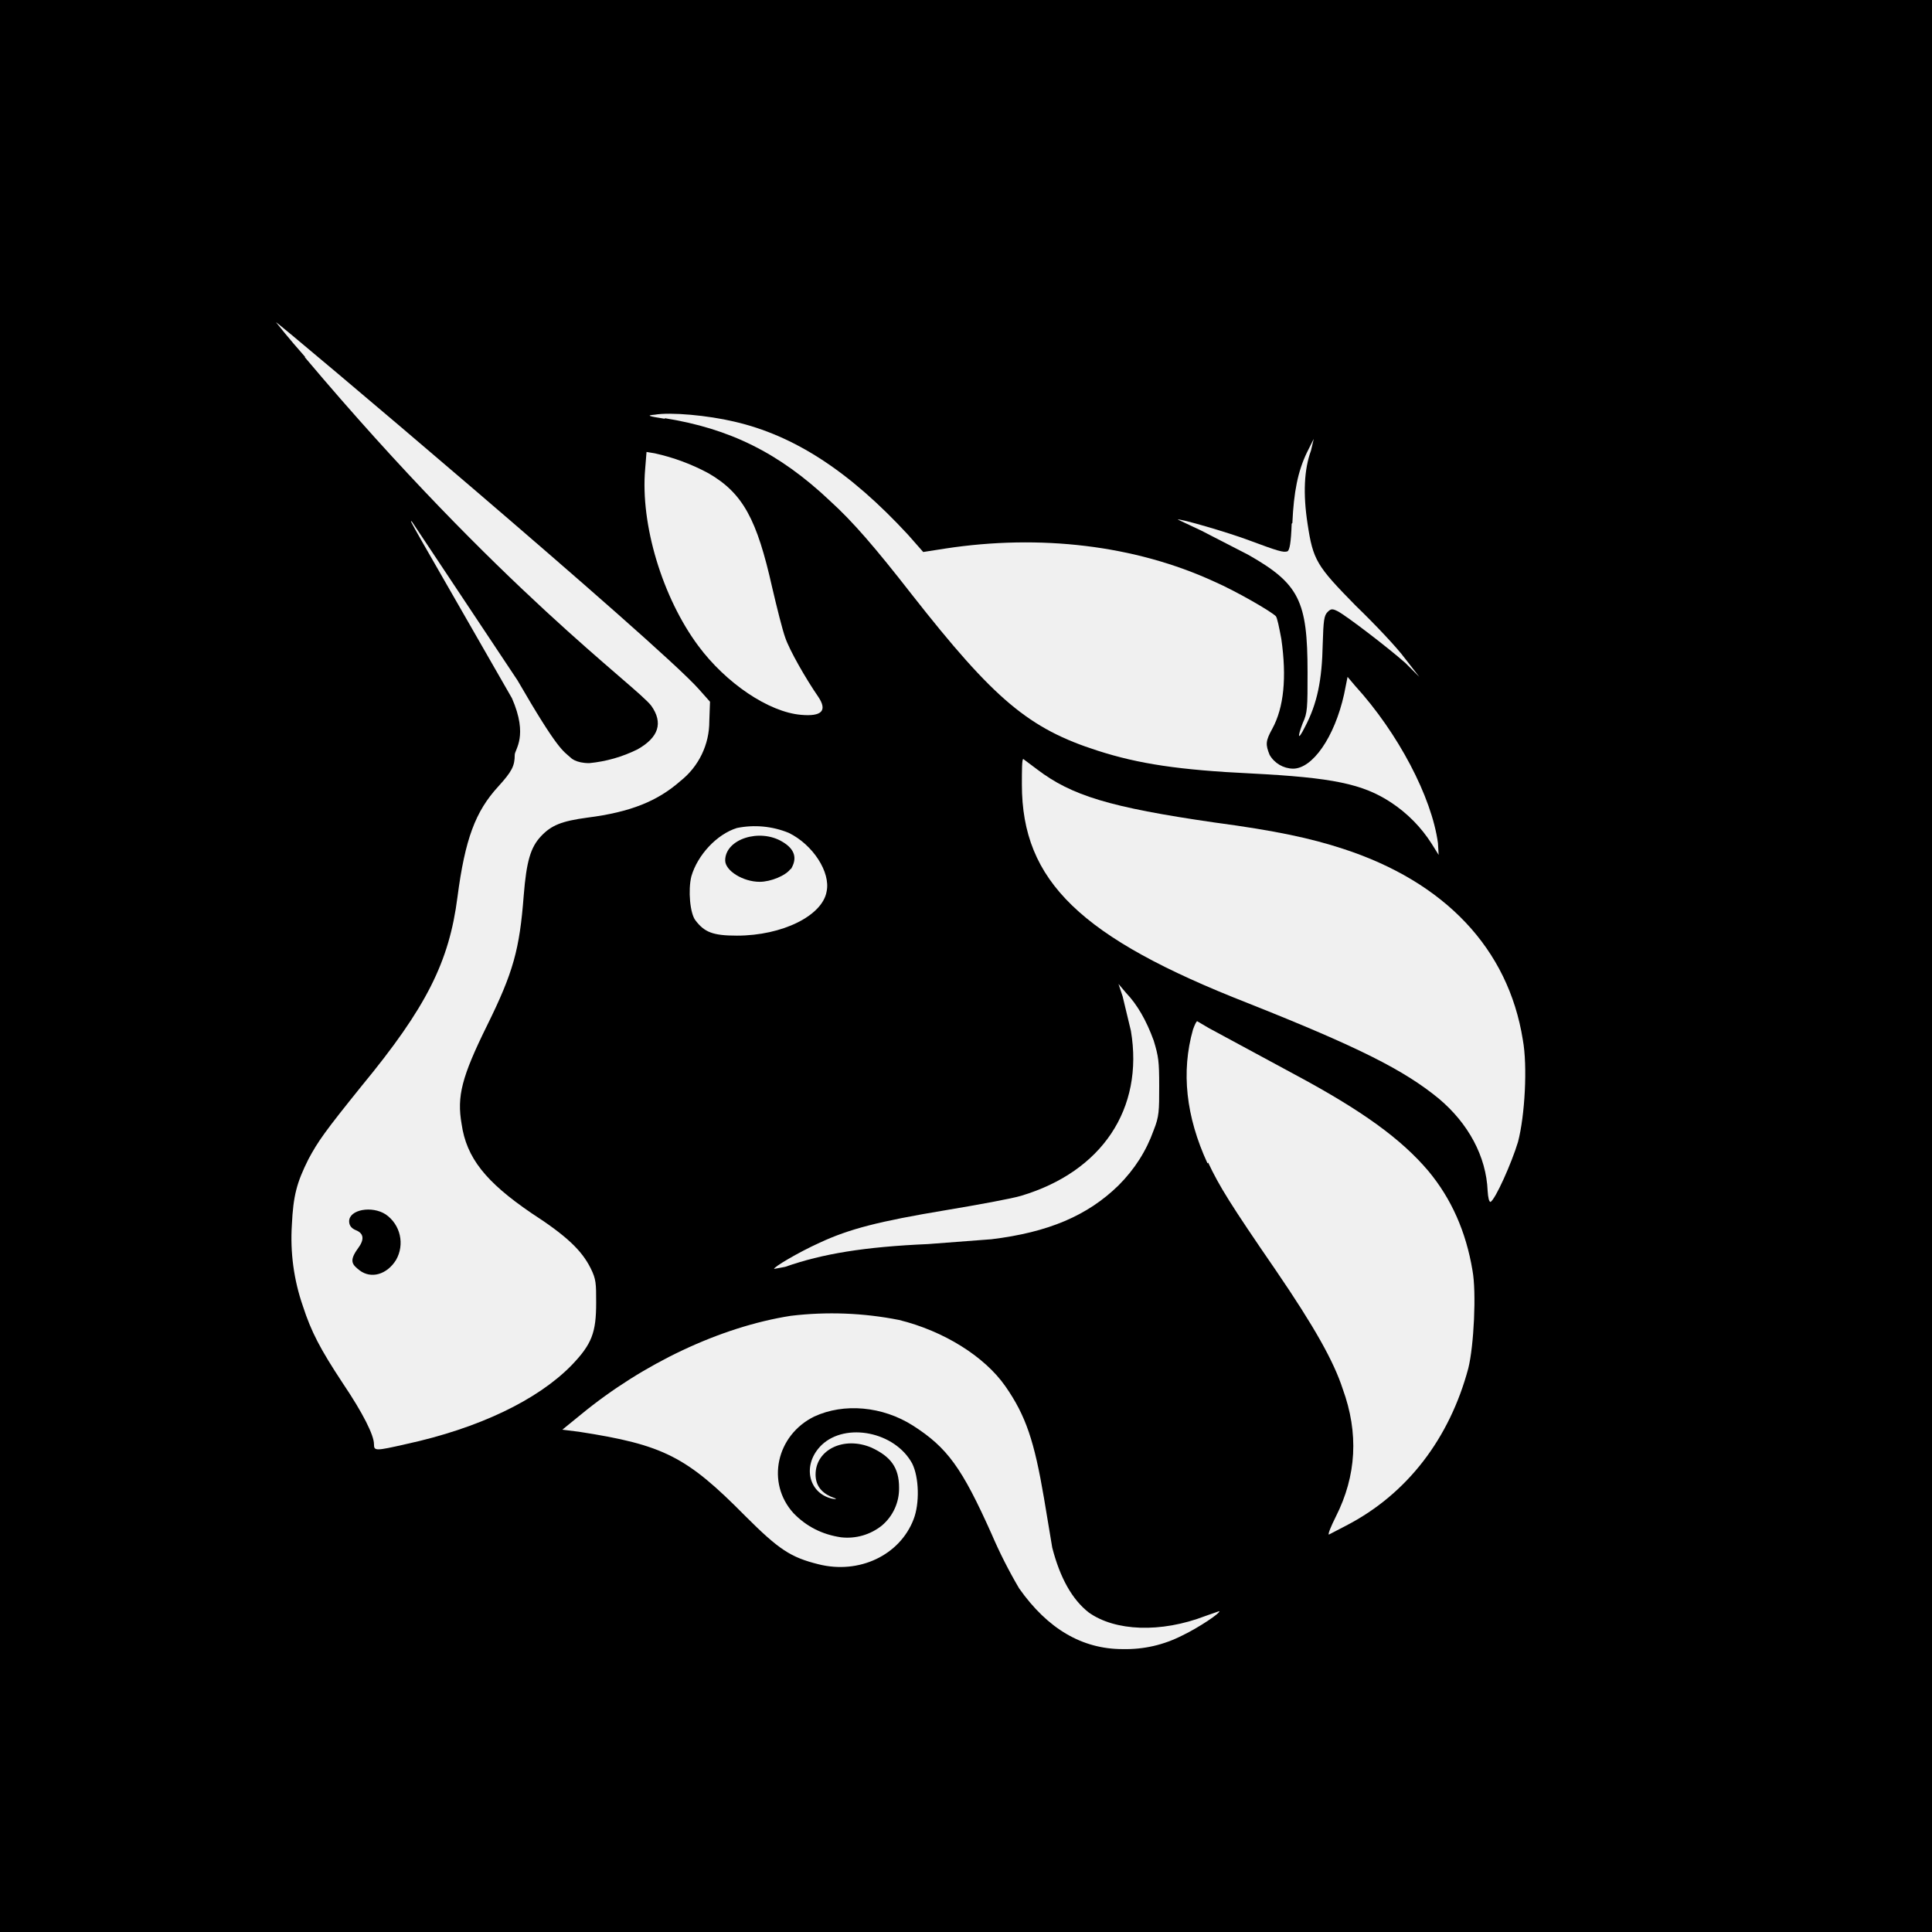
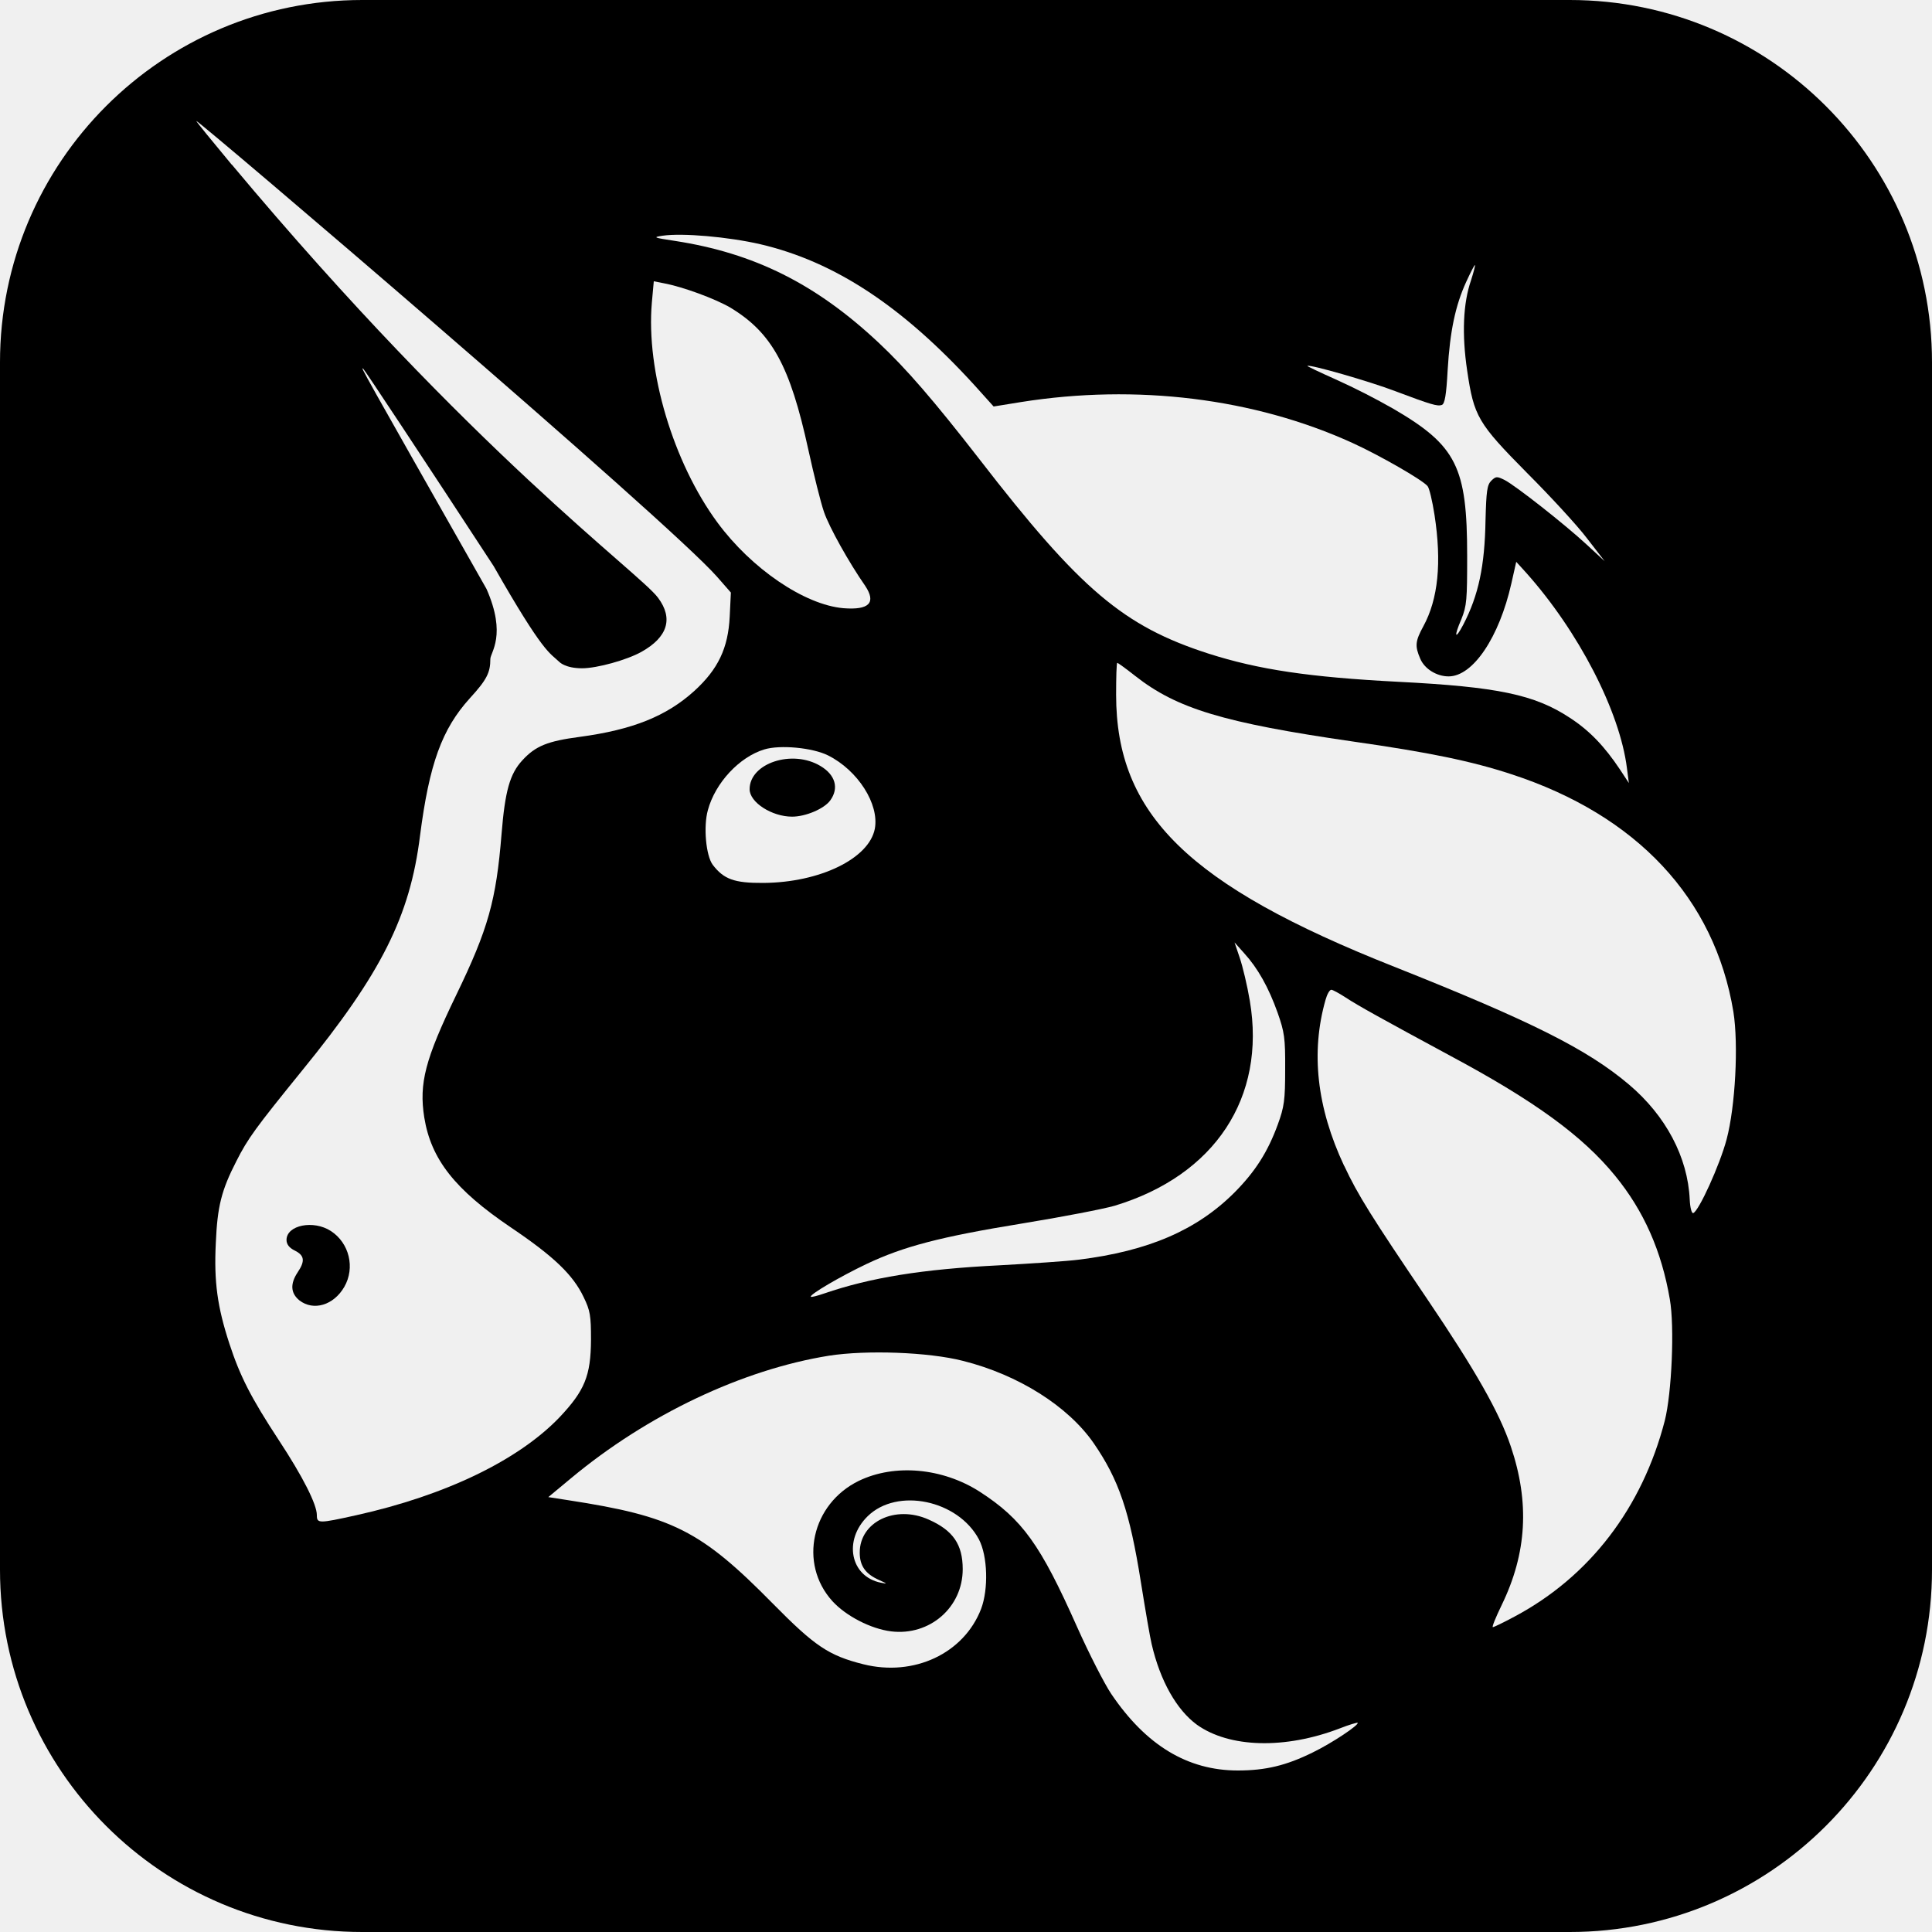
<svg xmlns="http://www.w3.org/2000/svg" fill="currentColor" viewBox="0 0 64 64">
-   <g transform="scale(2.28571)">
+   <g transform="scale(.64)">
+     <rect width="100" height="100" mask="url(#unisw-a)" rx="18.75" />
    <defs>
      <mask id="unisw-a">
-         <rect width="28" height="28" fill="#fff" />
-         <g fill="#000">
-           <path d="M9.64 6.07c-.26-.04-.27-.05-.15-.06.23-.04.77.01 1.15.1.87.2 1.67.72 2.52 1.64l.22.25.32-.05c1.37-.21 2.75-.05 3.9.48.32.14.82.43.89.5.02.02.05.17.08.33q.12.84-.13 1.3c-.1.18-.1.23-.04.38a.4.4 0 0 0 .34.2c.28 0 .6-.45.74-1.08l.05-.25.11.13c.62.68 1.11 1.61 1.2 2.28l.01.17-.1-.16a2 2 0 0 0-.59-.6c-.41-.27-.85-.36-2.02-.42-1.05-.05-1.64-.14-2.23-.33-1-.32-1.5-.74-2.7-2.27-.53-.68-.85-1.05-1.18-1.35-.74-.7-1.46-1.05-2.4-1.2" />
-           <path d="M18.73 7.58c.02-.45.08-.75.21-1.02l.1-.2-.04.17q-.15.41-.05 1.06c.08.53.13.61.7 1.19.28.27.6.61.71.76l.21.27-.2-.2c-.26-.23-.85-.68-.98-.75-.08-.04-.1-.04-.15.01s-.06.12-.07.46c-.01.53-.08.87-.26 1.21-.1.2-.11.15-.03-.06.07-.15.07-.22.07-.74 0-1.03-.12-1.28-.86-1.7l-.68-.35-.34-.16c.02-.02.74.19 1.03.3.43.16.5.18.56.16.03-.02.05-.12.06-.4m-8.6 1.77c-.52-.7-.84-1.76-.77-2.56l.02-.25.12.02a3 3 0 0 1 .78.29c.5.29.7.67.92 1.65.07.3.15.62.19.73.06.18.3.6.48.86q.2.3-.25.26c-.47-.04-1.09-.46-1.49-1m7.97 5.18c-2.43-.95-3.28-1.77-3.28-3.17 0-.2 0-.37.02-.37l.2.15c.5.38 1.05.55 2.57.77.9.12 1.4.23 1.86.38 1.48.48 2.4 1.45 2.61 2.77.07.38.03 1.1-.07 1.48-.09.3-.33.84-.4.87q-.03-.01-.04-.16c-.02-.5-.28-.98-.71-1.34-.5-.41-1.15-.74-2.76-1.38m-1.7.4-.12-.5-.06-.18.11.13q.24.25.4.69c.07.23.08.3.08.66s0 .44-.08.64q-.16.45-.51.8c-.45.44-1.02.68-1.84.78l-.92.07c-.92.04-1.53.14-2.07.33l-.16.03c-.02-.02.35-.24.66-.38.43-.2.86-.31 1.82-.47.48-.08.97-.17 1.1-.21 1.17-.35 1.78-1.26 1.59-2.39" />
-           <path d="M17.5 16.86q-.47-1.02-.21-1.94.04-.11.06-.12l.17.1 1.24.67c.99.53 1.55.94 1.94 1.4q.5.6.64 1.44c.06.32.02 1.1-.06 1.42-.27 1.01-.88 1.82-1.77 2.28l-.25.13c-.02 0 .03-.12.1-.26q.45-.89.1-1.85c-.13-.4-.41-.9-.97-1.72-.66-.96-.82-1.22-.98-1.56M8.42 20.5c.9-.74 2.02-1.27 3.04-1.43a5 5 0 0 1 1.57.06c.65.16 1.24.53 1.54.96s.42.8.56 1.62l.12.72q.17.66.53.94c.38.27 1.04.3 1.69.05l.2-.07c.03.02-.3.24-.53.35q-.41.21-.87.2-.88 0-1.5-.88a7 7 0 0 1-.4-.79c-.43-.96-.64-1.25-1.14-1.57-.44-.28-1-.33-1.43-.13-.55.27-.7.96-.3 1.4q.28.29.69.35a.8.8 0 0 0 .59-.17.7.7 0 0 0 .25-.55c0-.29-.12-.45-.4-.58-.4-.17-.81.03-.81.39q0 .22.22.32.14.05.02.03c-.35-.08-.44-.5-.15-.78.35-.33 1.06-.19 1.31.27.1.2.11.58.02.81-.2.52-.79.8-1.38.65-.4-.1-.57-.21-1.06-.7-.85-.86-1.18-1.03-2.41-1.22l-.24-.03z" />
-           <path fill-rule="evenodd" d="M4.42 5.18c2.84 3.37 4.8 4.76 5.02 5.05q.26.37-.2.63a2 2 0 0 1-.7.2c-.2 0-.27-.08-.27-.08-.11-.1-.18-.1-.77-1.12l-1.53-2.3c-.05-.04-.04-.04 1.45 2.56.24.55.04.74.04.82 0 .16-.04.24-.24.46-.33.36-.48.76-.59 1.6-.12.94-.45 1.6-1.39 2.74-.54.67-.63.8-.77 1.06-.17.34-.22.53-.24.95a3 3 0 0 0 .16 1.18c.12.37.25.62.58 1.12.29.43.45.75.45.88 0 .1.02.1.46 0 1.06-.23 1.91-.64 2.4-1.14.3-.31.36-.48.36-.91 0-.28 0-.34-.08-.5-.13-.26-.35-.47-.86-.8-.66-.45-.94-.8-1.01-1.29-.07-.4 0-.68.37-1.43.38-.77.47-1.1.53-1.88.04-.5.1-.7.25-.86s.3-.22.67-.27c.63-.08 1.02-.24 1.35-.53a1.1 1.1 0 0 0 .42-.87l.01-.28-.16-.18C9.56 9.34 4.03 4.67 4 4.67c0 0 .18.23.42.5m1.32 13.09a.5.5 0 0 0-.15-.66c-.2-.13-.53-.07-.53.1q0 .09.1.13.17.07.03.26c-.14.19-.08.24.02.32.17.13.4.06.53-.15M10.68 12c-.29.09-.57.39-.66.7-.05.2-.02.54.06.64.13.17.25.22.6.22.66 0 1.24-.29 1.3-.64.06-.28-.2-.68-.55-.85a1.3 1.3 0 0 0-.75-.07m.78.6q.15-.24-.12-.4c-.33-.2-.83-.04-.83.27 0 .15.26.31.5.31.16 0 .38-.09.45-.19Z" clip-rule="evenodd" />
-         </g>
+         <rect width="100" height="100" fill="#fff" />
+         <path fill="#000" d="M74.93 19.16c.12-2.02.4-3.35.96-4.57.22-.48.42-.87.45-.87s-.06.35-.2.79c-.41 1.18-.48 2.79-.2 4.67.35 2.38.55 2.72 3.1 5.3 1.2 1.2 2.6 2.72 3.1 3.38l.92 1.19-.92-.85c-1.12-1.04-3.7-3.07-4.27-3.36-.39-.19-.44-.19-.68.04-.22.22-.26.54-.3 2.05-.04 2.37-.36 3.88-1.15 5.4-.43.82-.5.64-.1-.28.28-.7.3-1 .3-3.28 0-4.6-.55-5.7-3.8-7.6a36 36 0 0 0-3-1.53c-.83-.37-1.5-.69-1.47-.7.1-.1 3.25.81 4.53 1.3 1.89.71 2.2.8 2.43.72.15-.06.23-.5.3-1.8" />
+         <path fill="#000" d="M34.94 12.47c-1.12-.17-1.17-.19-.64-.27 1.02-.15 3.4.06 5.05.44 3.85.9 7.35 3.2 11.09 7.3l.99 1.1 1.42-.23c5.98-.95 12.07-.2 17.16 2.12 1.4.64 3.6 1.9 3.88 2.23.09.1.25.78.36 1.49.38 2.47.19 4.36-.58 5.77-.42.77-.44 1.02-.16 1.67.22.53.85.92 1.47.92 1.26 0 2.62-2.02 3.25-4.82l.25-1.11.5.55c2.72 3.04 4.86 7.18 5.23 10.13l.1.77-.46-.7c-.8-1.2-1.58-2.02-2.6-2.68-1.82-1.2-3.75-1.6-8.87-1.86-4.62-.24-7.23-.63-9.83-1.46-4.4-1.42-6.63-3.3-11.87-10.08-2.33-3-3.77-4.67-5.2-6.01-3.25-3.05-6.45-4.64-10.54-5.27" />
+         <path fill="#000" d="M37.13 27.04c-2.28-3.1-3.7-7.83-3.39-11.38l.1-1.1.51.1c.98.18 2.66.8 3.45 1.26 2.15 1.3 3.09 3 4.04 7.36.28 1.28.64 2.73.81 3.22.27.79 1.3 2.63 2.13 3.82q.88 1.32-1.13 1.16c-2.02-.18-4.76-2.05-6.52-4.44" />
+         <path fill="#000" d="M72.17 50.04c-10.66-4.22-14.4-7.89-14.4-14.08 0-.9.02-1.65.06-1.65s.45.3.92.67c2.16 1.7 4.58 2.43 11.27 3.4 3.94.56 6.16 1.02 8.2 1.69 6.5 2.12 10.53 6.43 11.5 12.3.27 1.7.1 4.9-.35 6.6-.35 1.32-1.44 3.72-1.73 3.82-.08.02-.16-.28-.18-.7-.1-2.2-1.24-4.34-3.14-5.95-2.16-1.83-5.06-3.28-12.15-6.1" />
+         <path fill="#000" d="M64.69 51.8c-.13-.78-.37-1.78-.52-2.22l-.27-.8.5.56c.7.77 1.26 1.76 1.73 3.08.35 1 .4 1.3.39 2.93 0 1.6-.05 1.94-.38 2.85-.52 1.42-1.16 2.43-2.24 3.52-1.95 1.95-4.45 3.03-8.06 3.48-.63.08-2.46.2-4.07.29-4.05.2-6.72.64-9.11 1.46-.35.12-.65.2-.69.17-.1-.1 1.54-1.06 2.89-1.7 1.9-.9 3.79-1.4 8.03-2.09 2.09-.34 4.25-.76 4.8-.92 5.19-1.57 7.85-5.6 7-10.61" />
+         <path fill="#000" d="M69.57 60.34q-2.12-4.52-.96-8.59c.08-.29.21-.52.3-.52.07 0 .4.18.74.4.65.43 1.96 1.15 5.44 3.03 4.35 2.33 6.83 4.14 8.51 6.2 1.48 1.81 2.4 3.88 2.83 6.39.25 1.42.1 4.85-.26 6.28-1.17 4.52-3.89 8.07-7.77 10.14-.56.3-1.07.55-1.13.55s.15-.51.46-1.15c1.3-2.68 1.45-5.3.47-8.2-.6-1.78-1.84-3.95-4.32-7.62-2.89-4.27-3.6-5.4-4.3-6.9" />
+         <path fill="#000" d="M29.56 76.51c3.95-3.29 8.87-5.62 13.35-6.34 1.93-.3 5.15-.19 6.94.27 2.86.72 5.43 2.34 6.76 4.26 1.3 1.89 1.86 3.53 2.44 7.18.23 1.44.48 2.9.56 3.22.44 1.9 1.29 3.4 2.34 4.17 1.68 1.2 4.56 1.28 7.4.19.48-.19.9-.31.92-.29.1.1-1.32 1.05-2.33 1.54-1.36.67-2.43.93-3.87.93-2.6 0-4.75-1.3-6.55-3.96-.35-.52-1.15-2.08-1.77-3.47-1.9-4.27-2.83-5.57-5.04-7-1.92-1.23-4.4-1.46-6.26-.56-2.44 1.19-3.13 4.27-1.37 6.22.7.77 1.99 1.44 3.05 1.57 1.99.24 3.7-1.24 3.7-3.22 0-1.28-.5-2.01-1.77-2.57-1.72-.77-3.57.12-3.56 1.72 0 .68.3 1.1 1 1.41.44.2.45.21.09.14-1.58-.32-1.95-2.2-.68-3.44 1.53-1.5 4.68-.84 5.76 1.2.45.86.5 2.57.11 3.6-.89 2.3-3.47 3.52-6.1 2.86-1.79-.45-2.51-.94-4.67-3.13-3.74-3.8-5.2-4.53-10.6-5.36l-1.03-.16z" />
+         <path fill="#000" fill-rule="evenodd" d="M12 8.52c12.5 14.95 21.1 21.12 22.06 22.42.8 1.07.5 2.04-.86 2.8-.75.42-2.3.85-3.07.85-.88 0-1.18-.33-1.18-.33-.5-.48-.8-.4-3.4-4.96-3.62-5.54-6.66-10.13-6.74-10.2-.19-.18-.19-.18 6.37 11.38 1.06 2.4.2 3.29.2 3.63 0 .7-.18 1.07-1.06 2.03-1.45 1.6-2.1 3.4-2.58 7.12-.52 4.17-2 7.12-6.11 12.16-2.4 2.96-2.8 3.5-3.4 4.69-.77 1.5-.98 2.34-1.06 4.23-.1 2 .08 3.3.7 5.2.55 1.68 1.11 2.79 2.56 5 1.25 1.9 1.97 3.33 1.97 3.88 0 .44.09.44 2.03.01 4.64-1.03 8.4-2.85 10.53-5.07 1.3-1.38 1.62-2.14 1.63-4.02 0-1.24-.04-1.5-.38-2.2-.55-1.16-1.56-2.12-3.77-3.61-2.9-1.96-4.13-3.53-4.48-5.69-.28-1.77.05-3.02 1.65-6.33 1.66-3.43 2.07-4.89 2.35-8.34.18-2.23.43-3.12 1.08-3.82.68-.74 1.3-.99 2.97-1.21 2.74-.37 4.48-1.07 5.92-2.37 1.24-1.13 1.76-2.22 1.84-3.86l.06-1.24-.7-.8C34.63 27 10.32 6.26 10.16 6.26c-.03 0 .8 1.02 1.84 2.27m5.82 58.08c.57-.99.26-2.27-.69-2.89-.9-.59-2.3-.31-2.3.46q0 .34.43.55c.5.25.54.54.15 1.12q-.6.9.09 1.46c.73.56 1.77.25 2.32-.7" clip-rule="evenodd" />
+         <path fill="#000" fill-rule="evenodd" d="M39.56 38.79c-1.29.39-2.54 1.73-2.92 3.14-.24.85-.1 2.36.25 2.83.57.75 1.12.95 2.62.94 2.93-.02 5.47-1.26 5.77-2.8.24-1.28-.88-3.03-2.42-3.8-.8-.4-2.48-.56-3.3-.31m3.42 2.63c.45-.63.26-1.31-.51-1.77-1.46-.88-3.67-.15-3.67 1.2 0 .68 1.15 1.42 2.2 1.42.7 0 1.67-.41 1.98-.85" clip-rule="evenodd" />
      </mask>
    </defs>
-     <rect width="28" height="28" mask="url(#unisw-a)" />
  </g>
</svg>
